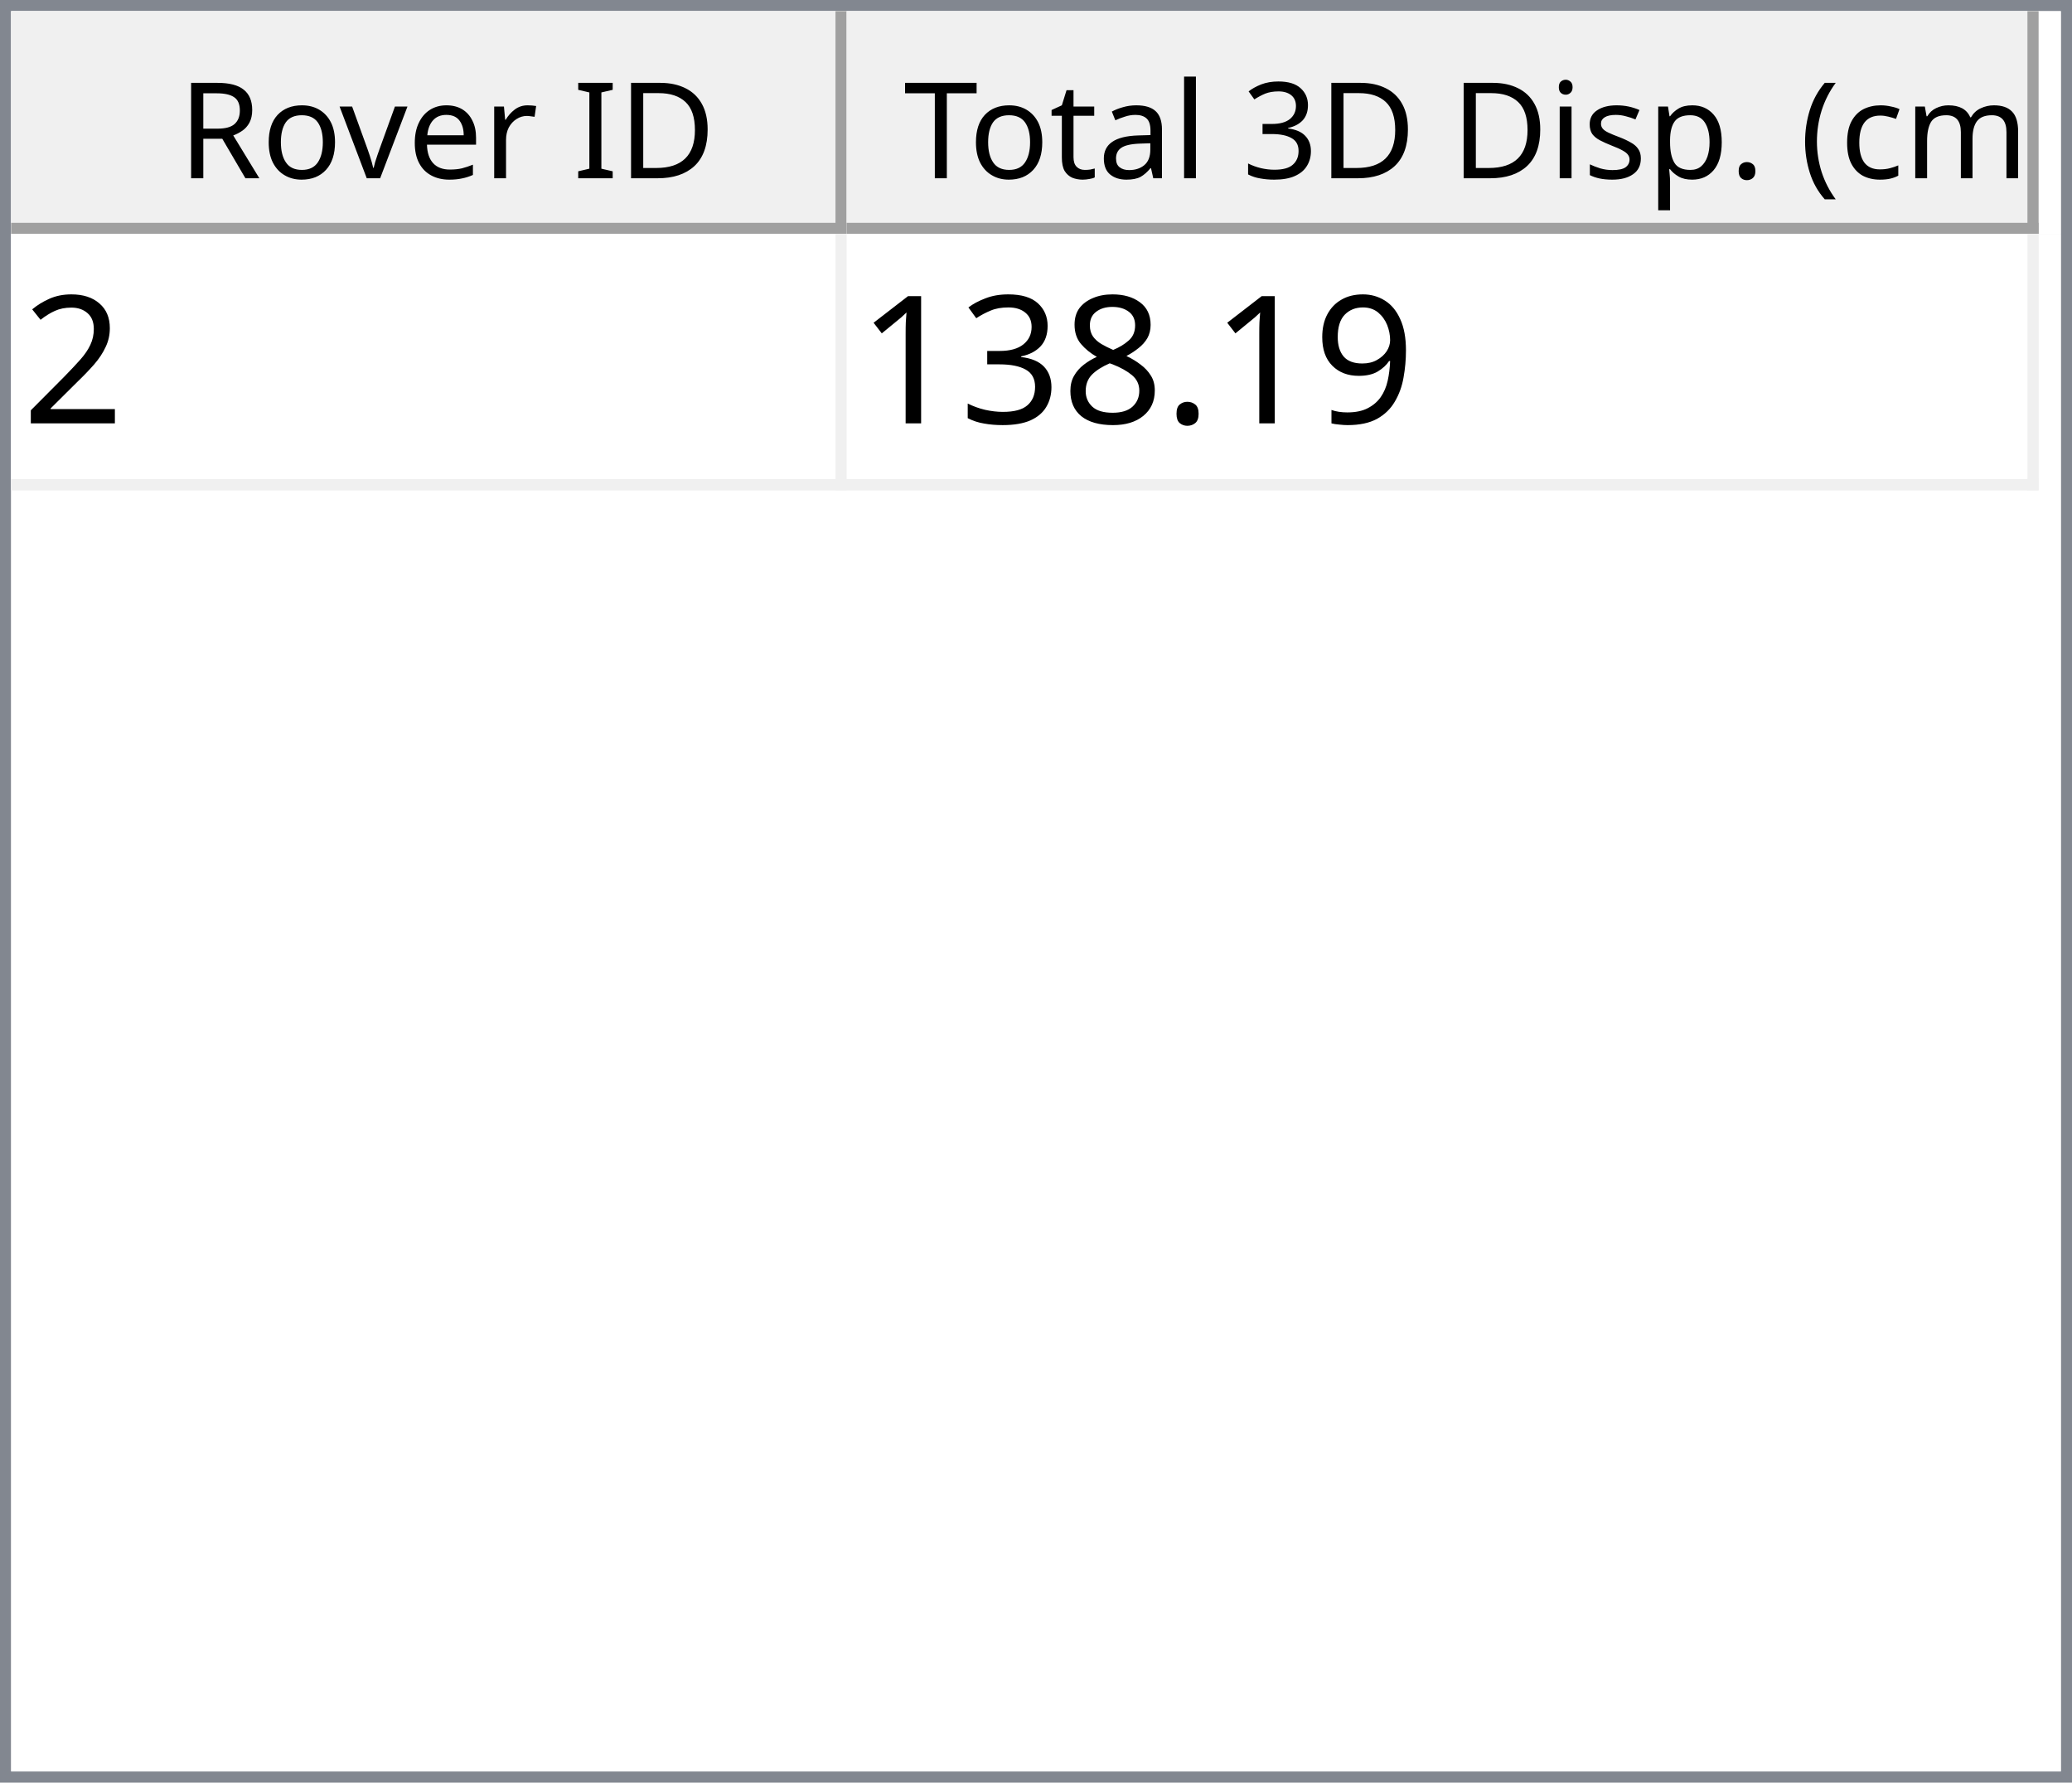
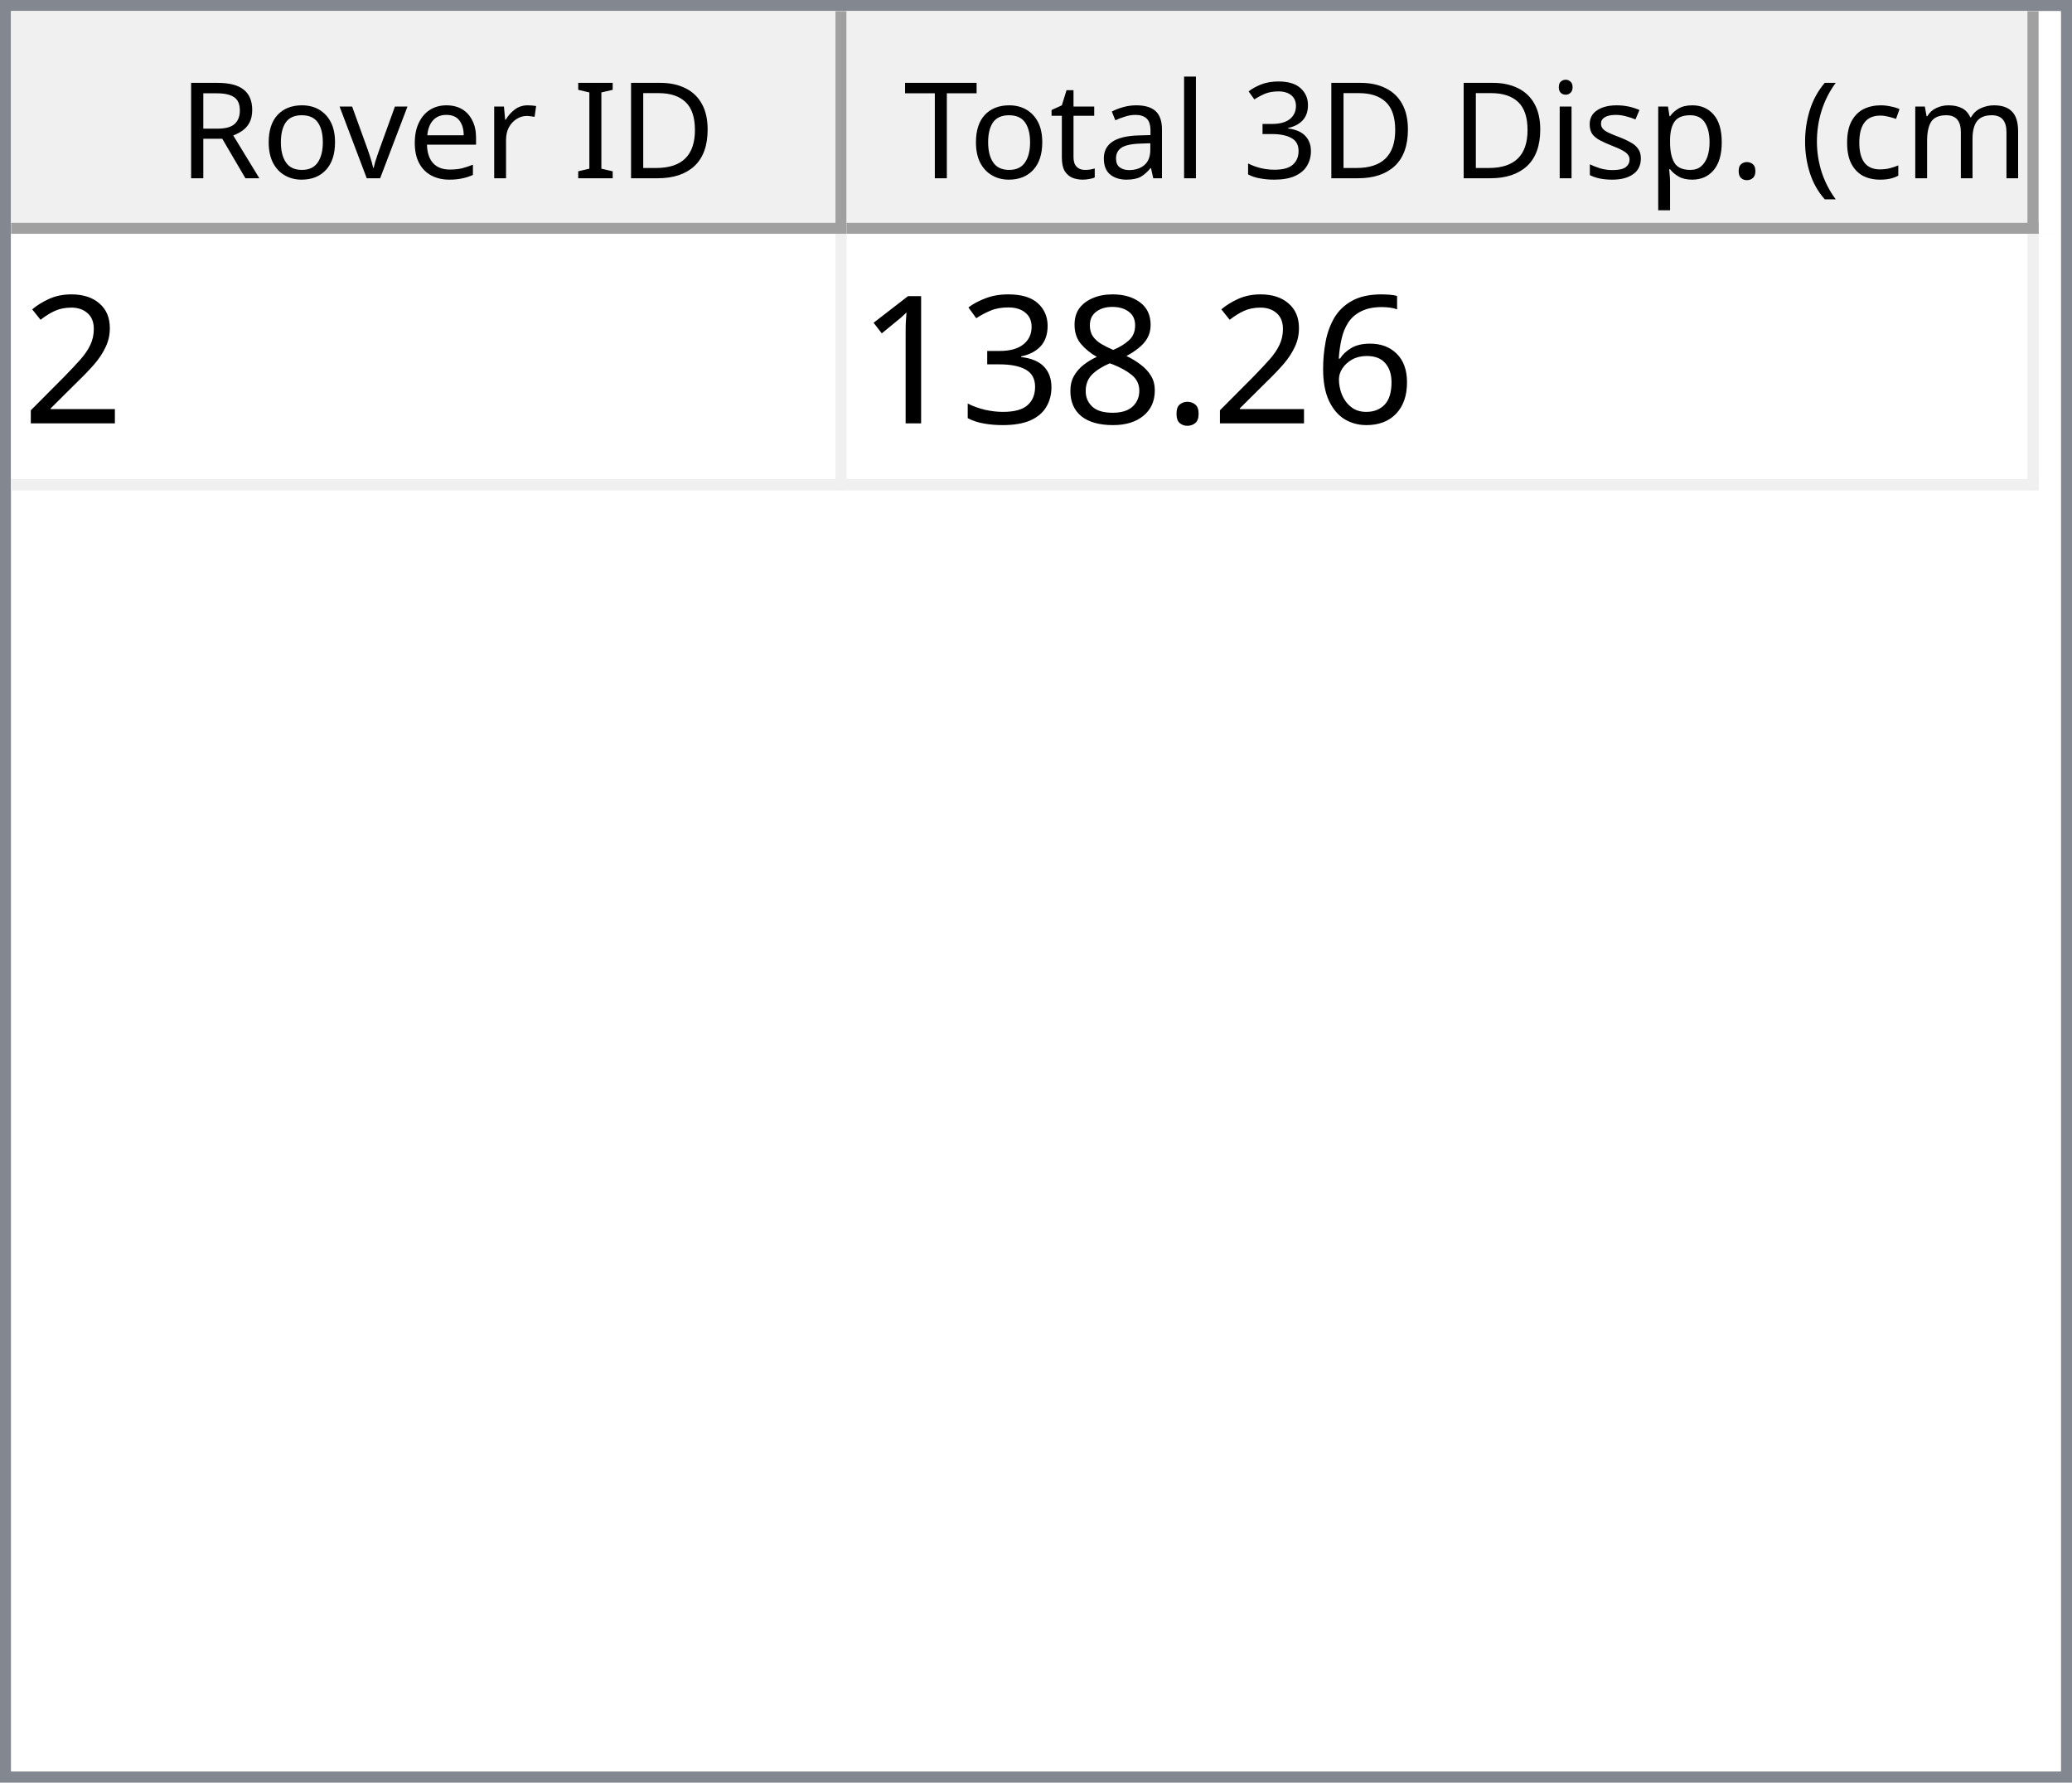
<svg xmlns="http://www.w3.org/2000/svg" style="fill-opacity:1; color-rendering:auto; color-interpolation:auto; text-rendering:auto; stroke:black; stroke-linecap:square; stroke-miterlimit:10; shape-rendering:auto; stroke-opacity:1; fill:black; stroke-dasharray:none; font-weight:normal; stroke-width:1; font-family:'Dialog'; font-style:normal; stroke-linejoin:miter; font-size:12px; stroke-dashoffset:0; image-rendering:auto;" width="186" height="160">
  <defs id="genericDefs" />
  <g>
    <defs id="defs1">
      <clipPath clipPathUnits="userSpaceOnUse" id="clipPath1">
        <path d="M0 0 L186 0 L186 160 L0 160 L0 0 Z" />
      </clipPath>
      <clipPath clipPathUnits="userSpaceOnUse" id="clipPath2">
        <path d="M0 0 L0 160 L186 160 L186 0 Z" />
      </clipPath>
      <clipPath clipPathUnits="userSpaceOnUse" id="clipPath3">
        <path d="M0 0 L0 20 L184 20 L184 0 Z" />
      </clipPath>
      <clipPath clipPathUnits="userSpaceOnUse" id="clipPath4">
        <path d="M0 0 L0 20 L75 20 L75 0 Z" />
      </clipPath>
      <clipPath clipPathUnits="userSpaceOnUse" id="clipPath5">
        <path d="M1 1 L1 19 L74 19 L74 1 Z" />
      </clipPath>
      <clipPath clipPathUnits="userSpaceOnUse" id="clipPath6">
        <path d="M0 0 L0 18 L73 18 L73 0 Z" />
      </clipPath>
      <clipPath clipPathUnits="userSpaceOnUse" id="clipPath7">
        <path d="M-0.5 -0.5 L-0.5 19.5 L74.5 19.5 L74.5 -0.5 Z" />
      </clipPath>
      <clipPath clipPathUnits="userSpaceOnUse" id="clipPath8">
        <path d="M0 0 L0 20 L107 20 L107 0 Z" />
      </clipPath>
      <clipPath clipPathUnits="userSpaceOnUse" id="clipPath9">
        <path d="M1 1 L1 19 L106 19 L106 1 Z" />
      </clipPath>
      <clipPath clipPathUnits="userSpaceOnUse" id="clipPath10">
        <path d="M0 0 L0 18 L105 18 L105 0 Z" />
      </clipPath>
      <clipPath clipPathUnits="userSpaceOnUse" id="clipPath11">
        <path d="M-0.5 -0.5 L-0.5 19.5 L106.5 19.5 L106.5 -0.5 Z" />
      </clipPath>
      <clipPath clipPathUnits="userSpaceOnUse" id="clipPath12">
        <path d="M0 0 L0 138 L184 138 L184 0 Z" />
      </clipPath>
      <clipPath clipPathUnits="userSpaceOnUse" id="clipPath13">
        <path d="M0 0 L0 23 L182 23 L182 0 Z" />
      </clipPath>
      <clipPath clipPathUnits="userSpaceOnUse" id="clipPath14">
        <path d="M-0.5 -0.5 L-0.5 22.5 L181.5 22.5 L181.5 -0.5 Z" />
      </clipPath>
      <clipPath clipPathUnits="userSpaceOnUse" id="clipPath15">
        <path d="M0 0 L0 22 L74 22 L74 0 Z" />
      </clipPath>
      <clipPath clipPathUnits="userSpaceOnUse" id="clipPath16">
        <path d="M0 0 L0 22 L106 22 L106 0 Z" />
      </clipPath>
      <font horiz-adv-x="64.551" id="font1">
        <font-face ascent="107.91" descent="25.098" units-per-em="100" style="font-style:normal; font-family:Segoe UI; font-weight:normal;" />
        <missing-glyph horiz-adv-x="64.551" d="M8.109 0 L8.109 68.266 L56.453 68.266 L56.453 0 L8.109 0 ZM15.328 7.234 L49.219 7.234 L49.219 61.031 L15.328 61.031 L15.328 7.234 Z" />
        <glyph unicode="D" horiz-adv-x="70.117" d="M9.188 0 L9.188 70.016 L28.516 70.016 Q65.531 70.016 65.531 35.891 Q65.531 19.672 55.25 9.836 Q44.969 0 27.734 0 L9.188 0 ZM17.391 62.594 L17.391 7.422 L27.828 7.422 Q41.609 7.422 49.273 14.797 Q56.938 22.172 56.938 35.688 Q56.938 62.594 28.328 62.594 L17.391 62.594 Z" />
        <glyph unicode="I" horiz-adv-x="26.611" d="M17.391 0 L9.188 0 L9.188 70.016 L17.391 70.016 L17.391 0 Z" />
        <glyph unicode=" " horiz-adv-x="27.393" d="" />
        <glyph unicode="r" horiz-adv-x="34.766" d="M34.188 41.891 Q32.078 43.5 28.125 43.5 Q23 43.5 19.555 38.672 Q16.109 33.844 16.109 25.484 L16.109 0 L8.109 0 L8.109 50 L16.109 50 L16.109 39.703 L16.312 39.703 Q18.016 44.969 21.531 47.922 Q25.047 50.875 29.391 50.875 Q32.516 50.875 34.188 50.203 L34.188 41.891 Z" />
        <glyph unicode="e" horiz-adv-x="52.295" d="M48.297 23 L12.984 23 Q13.188 14.656 17.484 10.109 Q21.781 5.562 29.297 5.562 Q37.75 5.562 44.828 11.141 L44.828 3.609 Q38.234 -1.172 27.391 -1.172 Q16.797 -1.172 10.742 5.641 Q4.688 12.453 4.688 24.812 Q4.688 36.469 11.305 43.82 Q17.922 51.172 27.734 51.172 Q37.547 51.172 42.922 44.828 Q48.297 38.484 48.297 27.203 L48.297 23 ZM40.094 29.781 Q40.047 36.719 36.75 40.578 Q33.453 44.438 27.594 44.438 Q21.922 44.438 17.969 40.383 Q14.016 36.328 13.094 29.781 L40.094 29.781 Z" />
        <glyph unicode="v" horiz-adv-x="47.9" d="M47.406 50 L27.484 0 L19.625 0 L0.688 50 L9.469 50 L22.172 13.672 Q23.578 9.672 23.922 6.688 L24.125 6.688 Q24.609 10.453 25.688 13.484 L38.969 50 L47.406 50 Z" />
        <glyph unicode="o" horiz-adv-x="58.594" d="M29 -1.172 Q17.922 -1.172 11.305 5.836 Q4.688 12.844 4.688 24.422 Q4.688 37.016 11.57 44.094 Q18.453 51.172 30.172 51.172 Q41.359 51.172 47.633 44.289 Q53.906 37.406 53.906 25.203 Q53.906 13.234 47.141 6.031 Q40.375 -1.172 29 -1.172 ZM29.594 44.438 Q21.875 44.438 17.383 39.188 Q12.891 33.938 12.891 24.703 Q12.891 15.828 17.43 10.695 Q21.969 5.562 29.594 5.562 Q37.359 5.562 41.531 10.594 Q45.703 15.625 45.703 24.906 Q45.703 34.281 41.531 39.359 Q37.359 44.438 29.594 44.438 Z" />
        <glyph unicode="R" horiz-adv-x="59.814" d="M59.375 0 L49.609 0 L37.891 19.625 Q36.281 22.359 34.766 24.289 Q33.25 26.219 31.664 27.438 Q30.078 28.656 28.25 29.219 Q26.422 29.781 24.125 29.781 L17.391 29.781 L17.391 0 L9.188 0 L9.188 70.016 L30.078 70.016 Q34.672 70.016 38.555 68.867 Q42.438 67.719 45.289 65.375 Q48.141 63.031 49.758 59.547 Q51.375 56.062 51.375 51.375 Q51.375 47.703 50.273 44.656 Q49.172 41.609 47.148 39.211 Q45.125 36.812 42.266 35.133 Q39.406 33.453 35.844 32.516 L35.844 32.328 Q37.594 31.547 38.891 30.547 Q40.188 29.547 41.359 28.18 Q42.531 26.812 43.68 25.078 Q44.828 23.344 46.234 21.047 L59.375 0 ZM17.391 62.594 L17.391 37.203 L28.516 37.203 Q31.594 37.203 34.203 38.133 Q36.812 39.062 38.719 40.797 Q40.625 42.531 41.703 45.047 Q42.781 47.562 42.781 50.688 Q42.781 56.297 39.141 59.445 Q35.5 62.594 28.609 62.594 L17.391 62.594 Z" />
        <glyph unicode=")" horiz-adv-x="30.176" d="M8.297 -15.922 L1.172 -15.922 Q16.406 2.344 16.406 26.812 Q16.406 51.469 1.078 70.016 L8.297 70.016 Q23.531 52.156 23.531 26.703 Q23.531 1.375 8.297 -15.922 Z" />
        <glyph unicode="m" horiz-adv-x="86.133" d="M79.109 0 L71.094 0 L71.094 28.719 Q71.094 37.016 68.531 40.727 Q65.969 44.438 59.906 44.438 Q54.781 44.438 51.195 39.75 Q47.609 35.062 47.609 28.516 L47.609 0 L39.594 0 L39.594 29.688 Q39.594 44.438 28.219 44.438 Q22.953 44.438 19.531 40.016 Q16.109 35.594 16.109 28.516 L16.109 0 L8.109 0 L8.109 50 L16.109 50 L16.109 42.094 L16.312 42.094 Q21.625 51.172 31.844 51.172 Q36.969 51.172 40.773 48.312 Q44.578 45.453 46 40.828 Q51.562 51.172 62.594 51.172 Q79.109 51.172 79.109 30.812 L79.109 0 Z" />
        <glyph unicode="c" horiz-adv-x="46.191" d="M42.188 2.297 Q36.422 -1.172 28.516 -1.172 Q17.828 -1.172 11.258 5.789 Q4.688 12.75 4.688 23.828 Q4.688 36.188 11.766 43.68 Q18.844 51.172 30.672 51.172 Q37.25 51.172 42.281 48.734 L42.281 40.531 Q36.719 44.438 30.375 44.438 Q22.703 44.438 17.797 38.945 Q12.891 33.453 12.891 24.516 Q12.891 15.719 17.508 10.641 Q22.125 5.562 29.891 5.562 Q36.422 5.562 42.188 9.906 L42.188 2.297 Z" />
        <glyph unicode="(" horiz-adv-x="30.176" d="M29.109 -15.922 L21.969 -15.922 Q6.844 1.375 6.844 26.703 Q6.844 52.156 21.969 70.016 L29.203 70.016 Q13.875 51.469 13.875 26.812 Q13.875 2.344 29.109 -15.922 Z" />
        <glyph unicode="." horiz-adv-x="21.68" d="M10.891 -1.078 Q8.641 -1.078 7.055 0.539 Q5.469 2.156 5.469 4.391 Q5.469 6.641 7.055 8.273 Q8.641 9.906 10.891 9.906 Q13.188 9.906 14.797 8.273 Q16.406 6.641 16.406 4.391 Q16.406 2.156 14.797 0.539 Q13.188 -1.078 10.891 -1.078 Z" />
        <glyph unicode="p" horiz-adv-x="58.789" d="M16.312 7.234 L16.109 7.234 L16.109 -23 L8.109 -23 L8.109 50 L16.109 50 L16.109 41.219 L16.312 41.219 Q22.219 51.172 33.594 51.172 Q43.266 51.172 48.688 44.461 Q54.109 37.75 54.109 26.469 Q54.109 13.922 48 6.375 Q41.891 -1.172 31.297 -1.172 Q21.578 -1.172 16.312 7.234 ZM16.109 27.391 L16.109 20.406 Q16.109 14.203 20.141 9.883 Q24.172 5.562 30.375 5.562 Q37.641 5.562 41.773 11.133 Q45.906 16.703 45.906 26.609 Q45.906 34.969 42.047 39.703 Q38.188 44.438 31.594 44.438 Q24.609 44.438 20.359 39.578 Q16.109 34.719 16.109 27.391 Z" />
        <glyph unicode="s" horiz-adv-x="42.432" d="M5.078 1.812 L5.078 10.406 Q11.625 5.562 19.484 5.562 Q30.031 5.562 30.031 12.594 Q30.031 14.594 29.125 15.992 Q28.219 17.391 26.68 18.461 Q25.141 19.531 23.07 20.383 Q21 21.234 18.609 22.172 Q15.281 23.484 12.766 24.828 Q10.25 26.172 8.57 27.859 Q6.891 29.547 6.031 31.695 Q5.172 33.844 5.172 36.719 Q5.172 40.234 6.789 42.945 Q8.406 45.656 11.086 47.484 Q13.766 49.312 17.211 50.242 Q20.656 51.172 24.312 51.172 Q30.812 51.172 35.938 48.922 L35.938 40.828 Q30.422 44.438 23.25 44.438 Q21 44.438 19.195 43.922 Q17.391 43.406 16.094 42.477 Q14.797 41.547 14.086 40.258 Q13.375 38.969 13.375 37.406 Q13.375 35.453 14.086 34.133 Q14.797 32.812 16.164 31.789 Q17.531 30.766 19.484 29.938 Q21.438 29.109 23.922 28.125 Q27.25 26.859 29.883 25.516 Q32.516 24.172 34.375 22.484 Q36.234 20.797 37.234 18.602 Q38.234 16.406 38.234 13.375 Q38.234 9.672 36.602 6.938 Q34.969 4.203 32.234 2.398 Q29.5 0.594 25.93 -0.289 Q22.359 -1.172 18.453 -1.172 Q10.75 -1.172 5.078 1.812 Z" />
        <glyph unicode="i" horiz-adv-x="24.219" d="M12.203 62.703 Q10.062 62.703 8.547 64.164 Q7.031 65.625 7.031 67.875 Q7.031 70.125 8.547 71.609 Q10.062 73.094 12.203 73.094 Q14.406 73.094 15.945 71.609 Q17.484 70.125 17.484 67.875 Q17.484 65.719 15.945 64.211 Q14.406 62.703 12.203 62.703 ZM16.109 0 L8.109 0 L8.109 50 L16.109 50 L16.109 0 Z" />
        <glyph unicode="3" horiz-adv-x="53.906" d="M46.531 19.828 Q46.531 15.094 44.75 11.211 Q42.969 7.328 39.719 4.57 Q36.469 1.812 31.93 0.297 Q27.391 -1.219 21.922 -1.219 Q11.922 -1.219 6 2.594 L6 11.188 Q13.094 5.609 22.219 5.609 Q25.875 5.609 28.828 6.539 Q31.781 7.469 33.906 9.227 Q36.031 10.984 37.18 13.477 Q38.328 15.969 38.328 19.094 Q38.328 32.812 18.797 32.812 L12.984 32.812 L12.984 39.594 L18.5 39.594 Q35.797 39.594 35.797 52.484 Q35.797 64.406 22.609 64.406 Q15.188 64.406 8.688 59.422 L8.688 67.188 Q15.375 71.188 24.609 71.188 Q29 71.188 32.57 69.969 Q36.141 68.75 38.68 66.555 Q41.219 64.359 42.609 61.281 Q44 58.203 44 54.5 Q44 40.672 30.031 36.719 L30.031 36.531 Q33.594 36.141 36.625 34.797 Q39.656 33.453 41.852 31.305 Q44.047 29.156 45.289 26.25 Q46.531 23.344 46.531 19.828 Z" />
        <glyph unicode="l" horiz-adv-x="24.219" d="M16.109 0 L8.109 0 L8.109 74.031 L16.109 74.031 L16.109 0 Z" />
        <glyph unicode="a" horiz-adv-x="50.879" d="M43.891 0 L35.891 0 L35.891 7.812 L35.688 7.812 Q30.469 -1.172 20.312 -1.172 Q12.844 -1.172 8.617 2.781 Q4.391 6.734 4.391 13.281 Q4.391 27.297 20.906 29.594 L35.891 31.688 Q35.891 44.438 25.594 44.438 Q16.547 44.438 9.281 38.281 L9.281 46.484 Q16.656 51.172 26.266 51.172 Q43.891 51.172 43.891 32.516 L43.891 0 ZM35.891 25.297 L23.828 23.641 Q18.266 22.859 15.43 20.875 Q12.594 18.891 12.594 13.875 Q12.594 10.203 15.211 7.883 Q17.828 5.562 22.172 5.562 Q28.125 5.562 32.008 9.742 Q35.891 13.922 35.891 20.312 L35.891 25.297 Z" />
        <glyph unicode="t" horiz-adv-x="33.887" d="M31.297 0.484 Q28.469 -1.078 23.828 -1.078 Q10.688 -1.078 10.688 13.578 L10.688 43.172 L2.094 43.172 L2.094 50 L10.688 50 L10.688 62.203 L18.703 64.797 L18.703 50 L31.297 50 L31.297 43.172 L18.703 43.172 L18.703 14.984 Q18.703 9.969 20.414 7.82 Q22.125 5.672 26.078 5.672 Q29.109 5.672 31.297 7.328 L31.297 0.484 Z" />
        <glyph unicode="T" horiz-adv-x="52.393" d="M50.594 62.594 L30.375 62.594 L30.375 0 L22.172 0 L22.172 62.594 L2 62.594 L2 70.016 L50.594 70.016 L50.594 62.594 Z" />
      </font>
      <font horiz-adv-x="75.0" id="font2">
        <font-face ascent="100.537" descent="21.973" units-per-em="100" style="font-style:normal; font-family:sans-serif; font-weight:normal;" />
        <missing-glyph horiz-adv-x="75.0" d="M12.5 0 L12.5 62.5 L62.5 62.5 L62.5 0 L12.5 0 ZM14.062 1.562 L60.938 1.562 L60.938 60.938 L14.062 60.938 L14.062 1.562 Z" />
        <glyph unicode="2" horiz-adv-x="55.615" d="M50.344 8.453 L50.344 0 L3.031 0 Q2.938 3.172 4.047 6.109 Q5.859 10.938 9.836 15.625 Q13.812 20.312 21.344 26.469 Q33.016 36.031 37.117 41.625 Q41.219 47.219 41.219 52.203 Q41.219 57.422 37.477 61.008 Q33.734 64.594 27.734 64.594 Q21.391 64.594 17.578 60.789 Q13.766 56.984 13.719 50.25 L4.688 51.172 Q5.609 61.281 11.664 66.578 Q17.719 71.875 27.938 71.875 Q38.234 71.875 44.242 66.164 Q50.25 60.453 50.25 52 Q50.25 47.703 48.492 43.555 Q46.734 39.406 42.656 34.812 Q38.578 30.219 29.109 22.219 Q21.188 15.578 18.945 13.211 Q16.703 10.844 15.234 8.453 L50.344 8.453 Z" />
-         <glyph unicode="9" horiz-adv-x="55.615" d="M5.469 16.547 L13.922 17.328 Q14.984 11.375 18.016 8.688 Q21.047 6 25.781 6 Q29.828 6 32.883 7.859 Q35.938 9.719 37.891 12.82 Q39.844 15.922 41.164 21.195 Q42.484 26.469 42.484 31.938 Q42.484 32.516 42.438 33.688 Q39.797 29.5 35.234 26.883 Q30.672 24.266 25.344 24.266 Q16.453 24.266 10.305 30.711 Q4.156 37.156 4.156 47.703 Q4.156 58.594 10.578 65.234 Q17 71.875 26.656 71.875 Q33.641 71.875 39.43 68.117 Q45.219 64.359 48.219 57.398 Q51.219 50.438 51.219 37.25 Q51.219 23.531 48.242 15.406 Q45.266 7.281 39.383 3.031 Q33.5 -1.219 25.594 -1.219 Q17.188 -1.219 11.867 3.445 Q6.547 8.109 5.469 16.547 ZM41.453 48.141 Q41.453 55.719 37.43 60.156 Q33.406 64.594 27.734 64.594 Q21.875 64.594 17.531 59.812 Q13.188 55.031 13.188 47.406 Q13.188 40.578 17.312 36.305 Q21.438 32.031 27.484 32.031 Q33.594 32.031 37.523 36.305 Q41.453 40.578 41.453 48.141 Z" />
+         <glyph unicode="6" horiz-adv-x="55.615" d="M49.75 54.047 L41.016 53.375 Q39.844 58.547 37.703 60.891 Q34.125 64.656 28.906 64.656 Q24.703 64.656 21.531 62.312 Q17.391 59.281 14.992 53.469 Q12.594 47.656 12.5 36.922 Q15.672 41.75 20.266 44.094 Q24.859 46.438 29.891 46.438 Q38.672 46.438 44.852 39.969 Q51.031 33.5 51.031 23.25 Q51.031 16.5 48.125 10.719 Q45.219 4.938 40.141 1.859 Q35.062 -1.219 28.609 -1.219 Q17.625 -1.219 10.695 6.859 Q3.766 14.938 3.766 33.5 Q3.766 54.25 11.422 63.672 Q18.109 71.875 29.438 71.875 Q37.891 71.875 43.289 67.141 Q48.688 62.406 49.75 54.047 ZM13.875 23.188 Q13.875 18.656 15.797 14.508 Q17.719 10.359 21.188 8.18 Q24.656 6 28.469 6 Q34.031 6 38.039 10.492 Q42.047 14.984 42.047 22.703 Q42.047 30.125 38.086 34.398 Q34.125 38.672 28.125 38.672 Q22.172 38.672 18.023 34.398 Q13.875 30.125 13.875 23.188 Z" />
        <glyph unicode="." horiz-adv-x="27.783" d="M9.078 0 L9.078 10.016 L19.094 10.016 L19.094 0 L9.078 0 Z" />
        <glyph unicode="8" horiz-adv-x="55.615" d="M17.672 38.812 Q12.203 40.828 9.57 44.539 Q6.938 48.25 6.938 53.422 Q6.938 61.234 12.555 66.555 Q18.172 71.875 27.484 71.875 Q36.859 71.875 42.578 66.43 Q48.297 60.984 48.297 53.172 Q48.297 48.188 45.68 44.508 Q43.062 40.828 37.75 38.812 Q44.344 36.672 47.781 31.883 Q51.219 27.094 51.219 20.453 Q51.219 11.281 44.727 5.031 Q38.234 -1.219 27.641 -1.219 Q17.047 -1.219 10.547 5.055 Q4.047 11.328 4.047 20.703 Q4.047 27.688 7.594 32.398 Q11.141 37.109 17.672 38.812 ZM15.922 53.719 Q15.922 48.641 19.195 45.414 Q22.469 42.188 27.688 42.188 Q32.766 42.188 36.016 45.383 Q39.266 48.578 39.266 53.219 Q39.266 58.062 35.914 61.359 Q32.562 64.656 27.594 64.656 Q22.562 64.656 19.242 61.43 Q15.922 58.203 15.922 53.719 ZM13.094 20.656 Q13.094 16.891 14.875 13.375 Q16.656 9.859 20.172 7.93 Q23.688 6 27.734 6 Q34.031 6 38.133 10.055 Q42.234 14.109 42.234 20.359 Q42.234 26.703 38.016 30.859 Q33.797 35.016 27.438 35.016 Q21.234 35.016 17.164 30.914 Q13.094 26.812 13.094 20.656 Z" />
        <glyph unicode="3" horiz-adv-x="55.615" d="M4.203 18.891 L12.984 20.062 Q14.5 12.594 18.141 9.297 Q21.781 6 27 6 Q33.203 6 37.477 10.297 Q41.75 14.594 41.75 20.953 Q41.75 27 37.797 30.93 Q33.844 34.859 27.734 34.859 Q25.25 34.859 21.531 33.891 L22.516 41.609 Q23.391 41.5 23.922 41.5 Q29.547 41.5 34.039 44.43 Q38.531 47.359 38.531 53.469 Q38.531 58.297 35.258 61.477 Q31.984 64.656 26.812 64.656 Q21.688 64.656 18.266 61.43 Q14.844 58.203 13.875 51.766 L5.078 53.328 Q6.688 62.156 12.398 67.016 Q18.109 71.875 26.609 71.875 Q32.469 71.875 37.398 69.359 Q42.328 66.844 44.945 62.5 Q47.562 58.156 47.562 53.266 Q47.562 48.641 45.07 44.828 Q42.578 41.016 37.703 38.766 Q44.047 37.312 47.562 32.695 Q51.078 28.078 51.078 21.141 Q51.078 11.766 44.242 5.25 Q37.406 -1.266 26.953 -1.266 Q17.531 -1.266 11.305 4.352 Q5.078 9.969 4.203 18.891 Z" />
        <glyph unicode="1" horiz-adv-x="55.615" d="M37.25 0 L28.469 0 L28.469 56 Q25.297 52.984 20.141 49.953 Q14.984 46.922 10.891 45.406 L10.891 53.906 Q18.266 57.375 23.781 62.305 Q29.297 67.234 31.594 71.875 L37.25 71.875 L37.25 0 Z" />
      </font>
    </defs>
    <g style="fill:white; stroke:white;">
      <rect x="0" y="0" width="186" style="clip-path:url(#clipPath1); stroke:none;" height="160" />
    </g>
    <g style="fill:white; text-rendering:optimizeSpeed; color-rendering:optimizeSpeed; image-rendering:optimizeSpeed; shape-rendering:crispEdges; stroke:white; color-interpolation:sRGB;">
      <rect x="0" width="186" height="160" y="0" style="stroke:none;" />
      <path style="stroke:none;" d="M0 160 L186 160 L186 0 L0 0 Z" />
    </g>
    <g style="fill:rgb(240,240,240); font-family:'Segoe UI'; stroke:rgb(240,240,240);">
      <rect x="0" y="0" width="186" style="clip-path:url(#clipPath2); stroke:none;" height="160" />
    </g>
    <g style="fill:rgb(130,135,144); font-family:'Segoe UI'; stroke:rgb(130,135,144);">
      <path d="M0 0 L186 0 L186 160 L0 160 L0 0 ZM1 1 L185 1 L185 159 L1 159 L1 1 Z" style="fill-rule:evenodd; clip-path:url(#clipPath2); stroke:none;" />
    </g>
    <g style="fill:white; font-family:'Segoe UI'; stroke:white;" transform="translate(1,1)">
      <rect x="0" y="0" width="184" style="clip-path:url(#clipPath3); stroke:none;" height="20" />
    </g>
    <g style="fill:rgb(240,240,240); font-family:'Segoe UI'; stroke:rgb(240,240,240);" transform="translate(1,1)">
      <rect x="0" y="0" width="75" style="clip-path:url(#clipPath4); stroke:none;" height="20" />
    </g>
    <g style="font-family:'Segoe UI';" transform="translate(2,2)">
      <text x="14" xml:space="preserve" y="14" style="clip-path:url(#clipPath6); stroke:none;">Rover ID</text>
    </g>
    <g style="fill:rgb(160,160,160); font-family:'Segoe UI'; stroke:rgb(160,160,160); stroke-linejoin:bevel;" transform="translate(1.5,1.5)">
      <line x1="74" x2="74" y1="0" style="fill:none; clip-path:url(#clipPath7);" y2="19" />
    </g>
    <g style="fill:rgb(160,160,160); font-family:'Segoe UI'; stroke:rgb(160,160,160); stroke-linejoin:bevel;" transform="matrix(1,0,0,1,1,1) translate(0.5,0.5)">
      <line x1="0" x2="74" y1="19" style="fill:none; clip-path:url(#clipPath7);" y2="19" />
    </g>
    <g style="fill:rgb(240,240,240); font-family:'Segoe UI'; stroke:rgb(240,240,240);" transform="translate(76,1)">
      <rect x="0" y="0" width="107" style="clip-path:url(#clipPath8); stroke:none;" height="20" />
    </g>
    <g style="font-family:'Segoe UI';" transform="translate(77,2)">
      <text x="1" xml:space="preserve" y="14" style="clip-path:url(#clipPath10); stroke:none;"> Total 3D Disp. (cm)</text>
    </g>
    <g style="fill:rgb(160,160,160); font-family:'Segoe UI'; stroke:rgb(160,160,160); stroke-linejoin:bevel;" transform="translate(76.5,1.5)">
      <line x1="106" x2="106" y1="0" style="fill:none; clip-path:url(#clipPath11);" y2="19" />
    </g>
    <g style="fill:rgb(160,160,160); font-family:'Segoe UI'; stroke:rgb(160,160,160); stroke-linejoin:bevel;" transform="matrix(1,0,0,1,76,1) translate(0.5,0.5)">
      <line x1="0" x2="106" y1="19" style="fill:none; clip-path:url(#clipPath11);" y2="19" />
    </g>
    <g style="fill:white; font-family:'Segoe UI'; stroke:white;" transform="translate(1,21)">
      <rect x="0" y="0" width="184" style="clip-path:url(#clipPath12); stroke:none;" height="138" />
    </g>
    <g style="fill:rgb(240,240,240); font-size:16px; font-family:sans-serif; stroke:rgb(240,240,240);" transform="translate(1,21)">
      <rect x="0" y="0" width="182" style="clip-path:url(#clipPath13); stroke:none;" height="23" />
      <line transform="translate(0.5,0.5)" x1="0" x2="181" y1="22" style="clip-path:url(#clipPath14); fill:none; stroke-linejoin:bevel;" y2="22" />
    </g>
    <g transform="matrix(1,0,0,1,1,21) translate(0.5,0.5)" style="fill:rgb(240,240,240); font-size:16px; font-family:sans-serif; stroke:rgb(240,240,240); stroke-linejoin:bevel;">
      <line x1="74" x2="74" y1="0" style="fill:none; clip-path:url(#clipPath14);" y2="22" />
    </g>
    <g transform="matrix(1,0,0,1,1,21) translate(0.5,0.5)" style="fill:rgb(240,240,240); font-size:16px; font-family:sans-serif; stroke:rgb(240,240,240); stroke-linejoin:bevel;">
      <line x1="181" x2="181" y1="0" style="fill:none; clip-path:url(#clipPath14);" y2="22" />
    </g>
    <g style="fill:white; font-size:16px; font-family:sans-serif; stroke:white;" transform="matrix(1,0,0,1,1,21)">
      <rect x="0" y="0" width="74" style="clip-path:url(#clipPath15); stroke:none;" height="22" />
      <text x="1" y="17" style="fill:black; clip-path:url(#clipPath15); stroke:none;" xml:space="preserve">2</text>
    </g>
    <g style="fill:white; font-size:16px; font-family:sans-serif; stroke:white;" transform="matrix(1,0,0,1,1,21) translate(75,0)">
      <rect x="0" y="0" width="106" style="clip-path:url(#clipPath16); stroke:none;" height="22" />
-       <text x="1" y="17" style="fill:black; clip-path:url(#clipPath16); stroke:none;" xml:space="preserve">138.19</text>
+       <text x="1" y="17" style="fill:black; clip-path:url(#clipPath16); stroke:none;" xml:space="preserve">138.26</text>
    </g>
  </g>
</svg>
